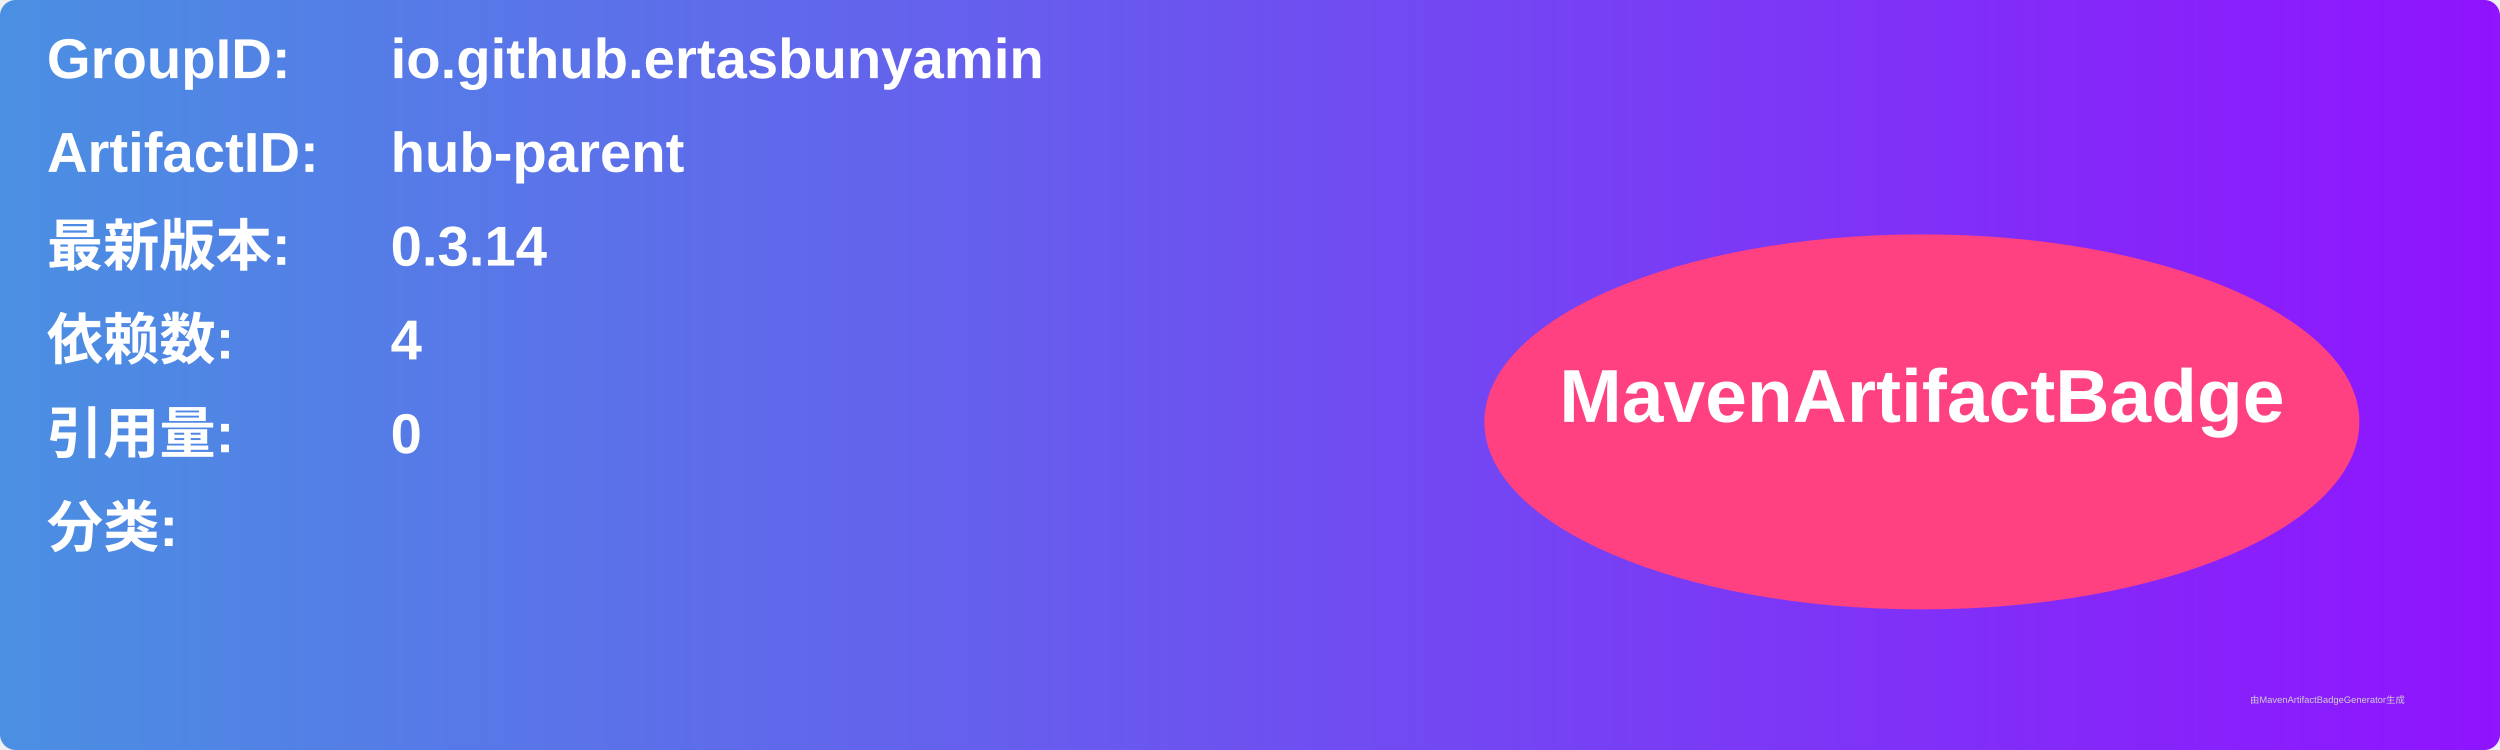
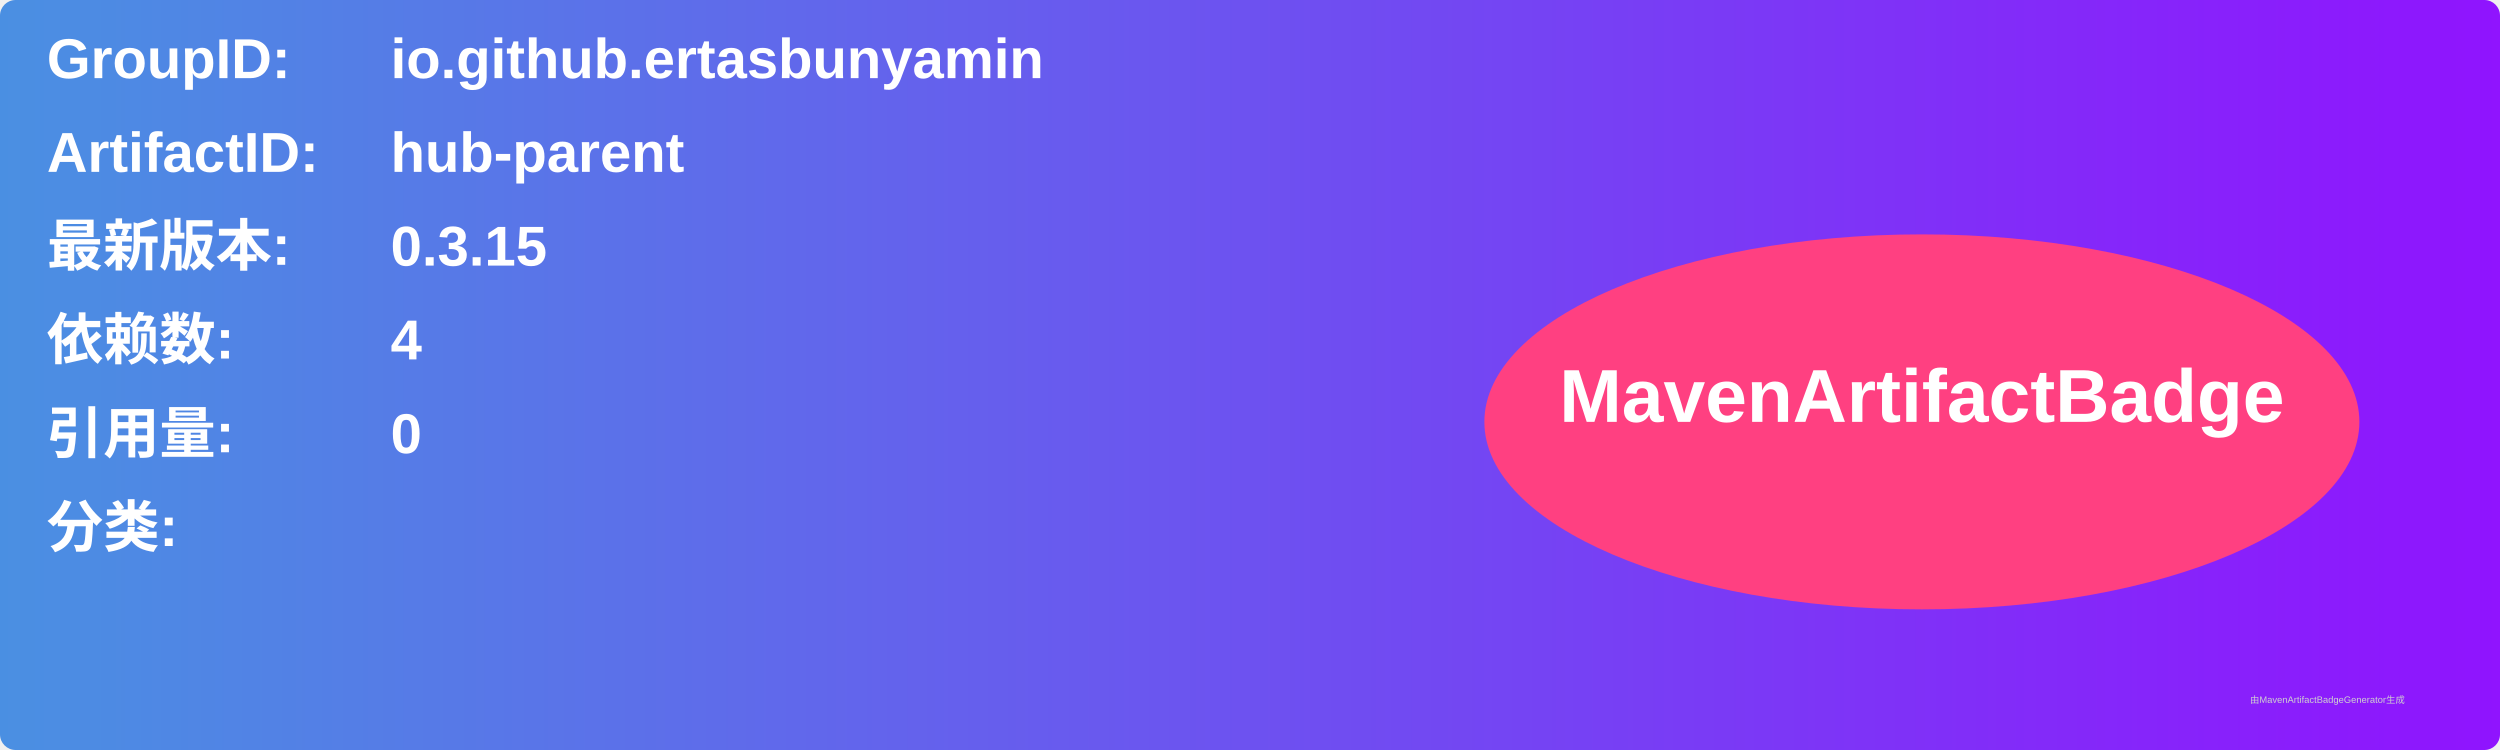
<svg xmlns="http://www.w3.org/2000/svg" width="800" height="240" viewBox="0 0 800 240">
  <linearGradient id="grad" x1="0%" y1="0%" x2="100%" y2="0%">
    <stop offset="0%" stop-color="#4a90e2" />
    <stop offset="100%" stop-color="#9013fe" />
  </linearGradient>
  <rect width="100%" height="100%" rx="5" ry="5" fill="url(#grad)" />
  <g transform="translate(15, 15)">
    <text x="0" y="10" font-family="Arial" font-size="18" fill="white" font-weight="bold" width="260">GroupID:</text>
    <text x="110" y="10" font-family="Arial" font-size="18" fill="white" font-weight="bold" width="460">io.github.ertasbunyamin</text>
    <text x="0" y="40" font-family="Arial" font-size="18" fill="white" font-weight="bold" width="260">ArtifactID:</text>
    <text x="110" y="40" font-family="Arial" font-size="18" fill="white" font-weight="bold" width="460">hub-parent</text>
    <text x="0" y="70" font-family="Arial" font-size="18" fill="white" font-weight="bold">最新版本:</text>
    <text x="110" y="70" font-family="Arial" font-size="18" fill="white" font-weight="bold">
-       <tspan font-weight="bold">0.3.14</tspan>
+       <tspan font-weight="bold">0.3.15</tspan>
    </text>
    <text x="0" y="100" font-family="Arial" font-size="18" fill="white" font-weight="bold">依赖数: </text>
    <text x="110" y="100" font-family="Arial" font-size="18" fill="white">
      <tspan font-weight="bold">4</tspan>
    </text>
    <text x="0" y="130" font-family="Arial" font-size="18" fill="white" font-weight="bold">引用量: </text>
    <text x="110" y="130" font-family="Arial" font-size="18" fill="white">
      <tspan font-weight="bold">0</tspan>
    </text>
    <text x="0" y="160" font-family="Arial" font-size="18" fill="white" font-weight="bold">分类:</text>
    <text x="10" y="190" font-family="Arial" font-size="10" fill="white">
      <tspan font-weight="bold" />
    </text>
    <ellipse cx="600" cy="120" rx="140" ry="60" fill="#ff4081" />
    <text x="600" y="120" text-anchor="middle" font-family="Arial" font-size="24" fill="white" font-weight="bold">MavenArtifactBadge</text>
  </g>
  <text x="720" y="225" font-family="Arial" font-size="3" fill="#d0d0d0">由MavenArtifactBadgeGenerator生成</text>
</svg>
